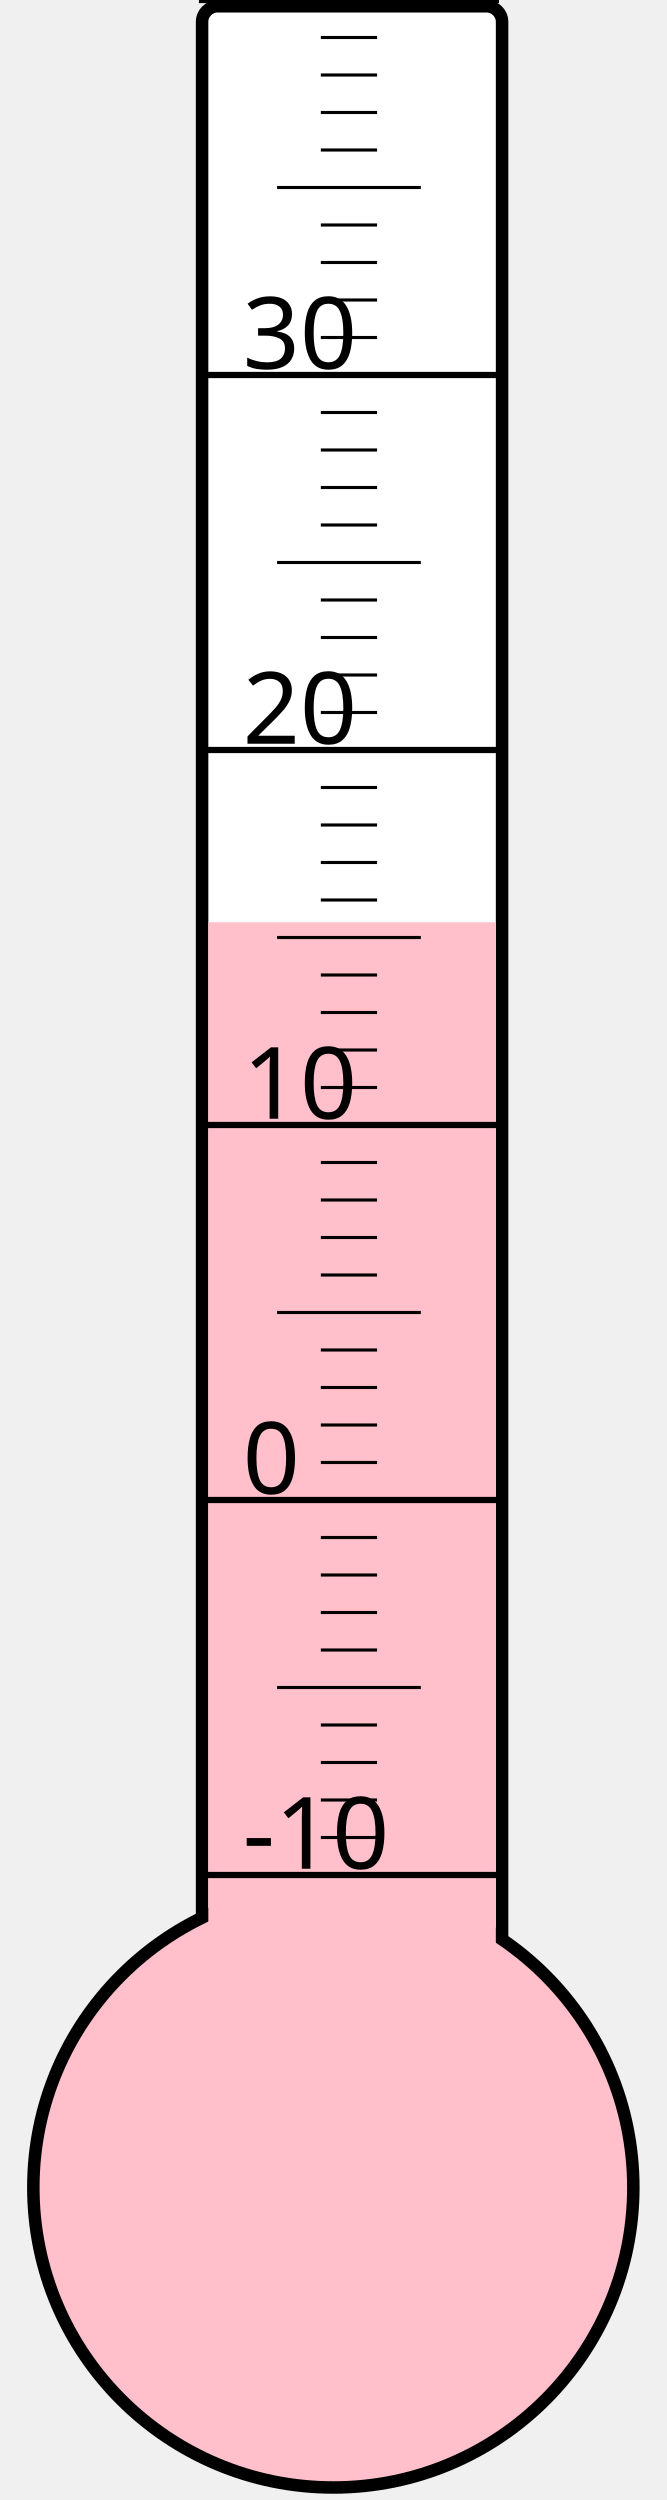
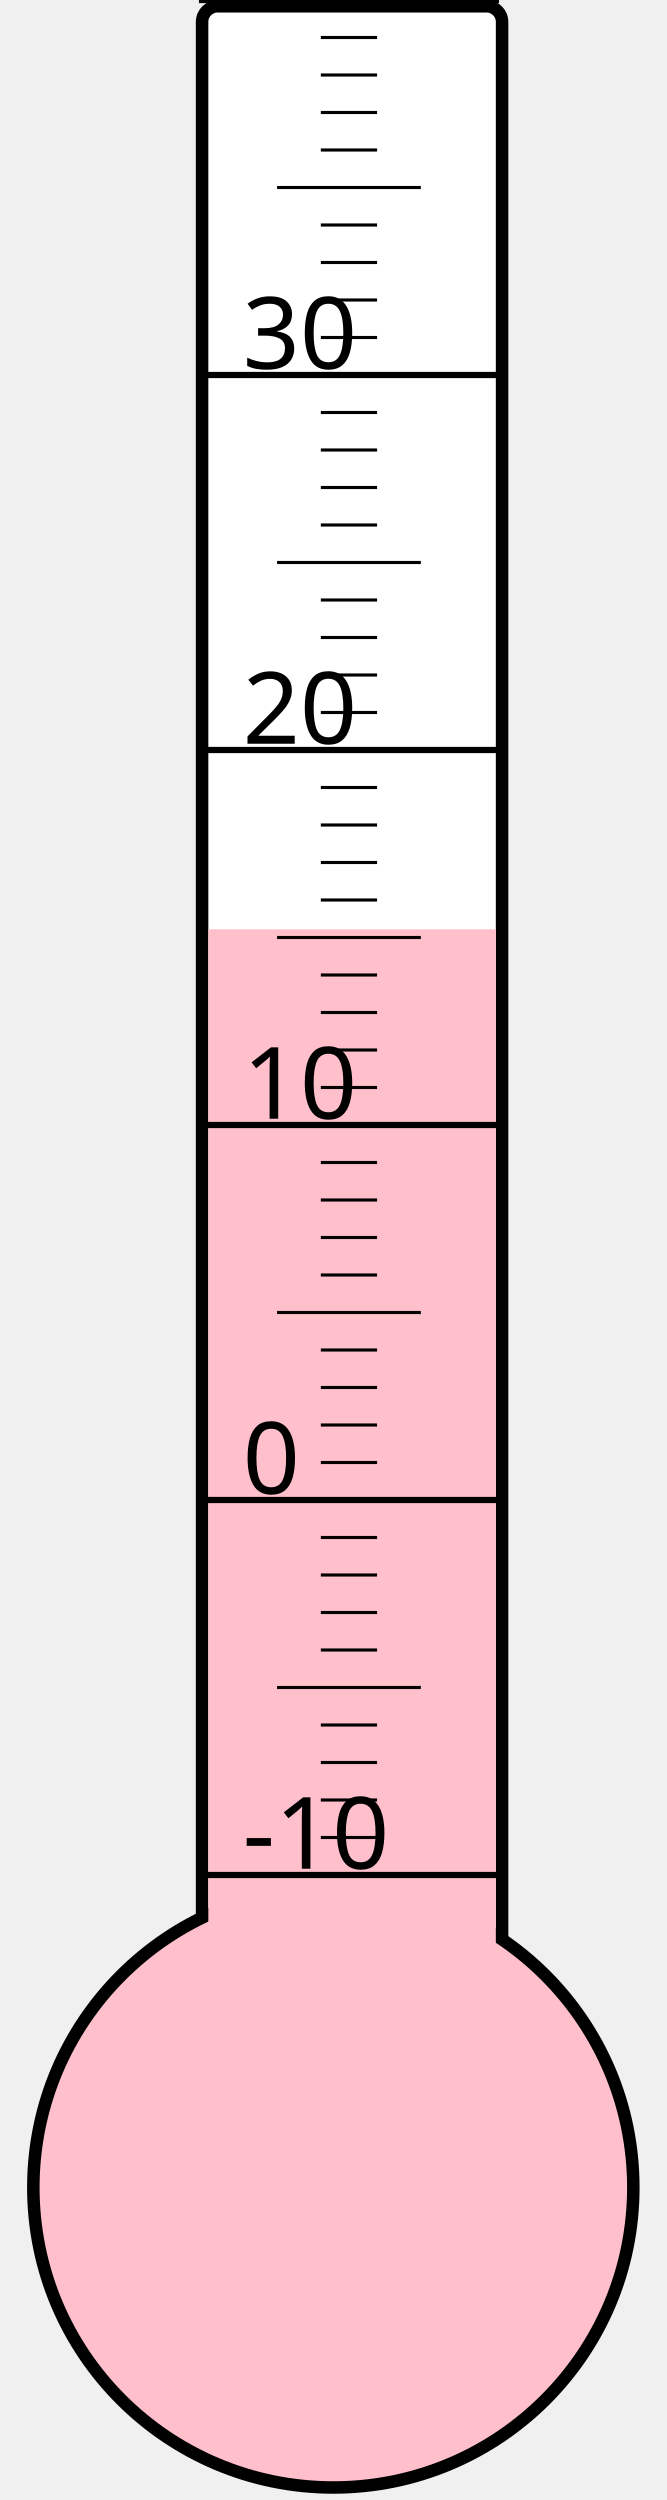
<svg xmlns="http://www.w3.org/2000/svg" width="40px" height="150px" viewBox="0 0 200 800">
  <rect width="200" height="800" x="0" y="0" style="fill: #ffffeb; fill-opacity: 0;" />
  <rect width="96" height="680" x="58" y="2" rx="5" ry="5" style="fill: white; fill-opacity: 1; stroke: black; stroke-width: 4;" />
  <circle cx="100" cy="700" r="96" style="fill: pink; stroke: black; stroke-width: 4;" />
-   <rect width="92" height="404.875" x="60" y="295.125" style="fill: pink; fill-opacity: 1; stroke-width: 0;" />
+   <rect width="92" height="402.625" x="60" y="297.375" style="fill: pink; fill-opacity: 1; stroke-width: 0;" />
  <text x="71" y="598" style="font-family: sans-serif; font-size: 24pt;">-10</text>
  <text x="71" y="478" style="font-family: sans-serif; font-size: 24pt;">0</text>
  <text x="71" y="358" style="font-family: sans-serif; font-size: 24pt;">10</text>
  <text x="71" y="238" style="font-family: sans-serif; font-size: 24pt;">20</text>
  <text x="71" y="118" style="font-family: sans-serif; font-size: 24pt;">30</text>
  <g style="stroke: black;">
    <line x1="57" y1="600" x2="153" y2="600" style="stroke-width: 2;" />
    <line x1="96" y1="588" x2="114" y2="588" style="stroke-width: 1;" />
    <line x1="96" y1="576" x2="114" y2="576" style="stroke-width: 1;" />
    <line x1="96" y1="564" x2="114" y2="564" style="stroke-width: 1;" />
    <line x1="96" y1="552" x2="114" y2="552" style="stroke-width: 1;" />
    <line x1="82" y1="540" x2="128" y2="540" style="stroke-width: 1;" />
    <line x1="96" y1="528" x2="114" y2="528" style="stroke-width: 1;" />
    <line x1="96" y1="516" x2="114" y2="516" style="stroke-width: 1;" />
    <line x1="96" y1="504" x2="114" y2="504" style="stroke-width: 1;" />
    <line x1="96" y1="492" x2="114" y2="492" style="stroke-width: 1;" />
    <line x1="57" y1="480" x2="153" y2="480" style="stroke-width: 2;" />
    <line x1="96" y1="468" x2="114" y2="468" style="stroke-width: 1;" />
    <line x1="96" y1="456" x2="114" y2="456" style="stroke-width: 1;" />
    <line x1="96" y1="444" x2="114" y2="444" style="stroke-width: 1;" />
    <line x1="96" y1="432" x2="114" y2="432" style="stroke-width: 1;" />
    <line x1="82" y1="420" x2="128" y2="420" style="stroke-width: 1;" />
    <line x1="96" y1="408" x2="114" y2="408" style="stroke-width: 1;" />
    <line x1="96" y1="396" x2="114" y2="396" style="stroke-width: 1;" />
    <line x1="96" y1="384" x2="114" y2="384" style="stroke-width: 1;" />
    <line x1="96" y1="372" x2="114" y2="372" style="stroke-width: 1;" />
    <line x1="57" y1="360" x2="153" y2="360" style="stroke-width: 2;" />
    <line x1="96" y1="348" x2="114" y2="348" style="stroke-width: 1;" />
    <line x1="96" y1="336" x2="114" y2="336" style="stroke-width: 1;" />
    <line x1="96" y1="324" x2="114" y2="324" style="stroke-width: 1;" />
    <line x1="96" y1="312" x2="114" y2="312" style="stroke-width: 1;" />
    <line x1="82" y1="300" x2="128" y2="300" style="stroke-width: 1;" />
    <line x1="96" y1="288" x2="114" y2="288" style="stroke-width: 1;" />
    <line x1="96" y1="276" x2="114" y2="276" style="stroke-width: 1;" />
    <line x1="96" y1="264" x2="114" y2="264" style="stroke-width: 1;" />
    <line x1="96" y1="252" x2="114" y2="252" style="stroke-width: 1;" />
    <line x1="57" y1="240" x2="153" y2="240" style="stroke-width: 2;" />
    <line x1="96" y1="228" x2="114" y2="228" style="stroke-width: 1;" />
    <line x1="96" y1="216" x2="114" y2="216" style="stroke-width: 1;" />
    <line x1="96" y1="204" x2="114" y2="204" style="stroke-width: 1;" />
    <line x1="96" y1="192" x2="114" y2="192" style="stroke-width: 1;" />
    <line x1="82" y1="180" x2="128" y2="180" style="stroke-width: 1;" />
    <line x1="96" y1="168" x2="114" y2="168" style="stroke-width: 1;" />
    <line x1="96" y1="156" x2="114" y2="156" style="stroke-width: 1;" />
    <line x1="96" y1="144" x2="114" y2="144" style="stroke-width: 1;" />
    <line x1="96" y1="132" x2="114" y2="132" style="stroke-width: 1;" />
    <line x1="57" y1="120" x2="153" y2="120" style="stroke-width: 2;" />
    <line x1="96" y1="108" x2="114" y2="108" style="stroke-width: 1;" />
    <line x1="96" y1="96" x2="114" y2="96" style="stroke-width: 1;" />
    <line x1="96" y1="84" x2="114" y2="84" style="stroke-width: 1;" />
    <line x1="96" y1="72" x2="114" y2="72" style="stroke-width: 1;" />
    <line x1="82" y1="60" x2="128" y2="60" style="stroke-width: 1;" />
    <line x1="96" y1="48" x2="114" y2="48" style="stroke-width: 1;" />
    <line x1="96" y1="36" x2="114" y2="36" style="stroke-width: 1;" />
    <line x1="96" y1="24" x2="114" y2="24" style="stroke-width: 1;" />
    <line x1="96" y1="12" x2="114" y2="12" style="stroke-width: 1;" />
    <line x1="57" y1="0" x2="153" y2="0" style="stroke-width: 2;" />
  </g>
</svg>
